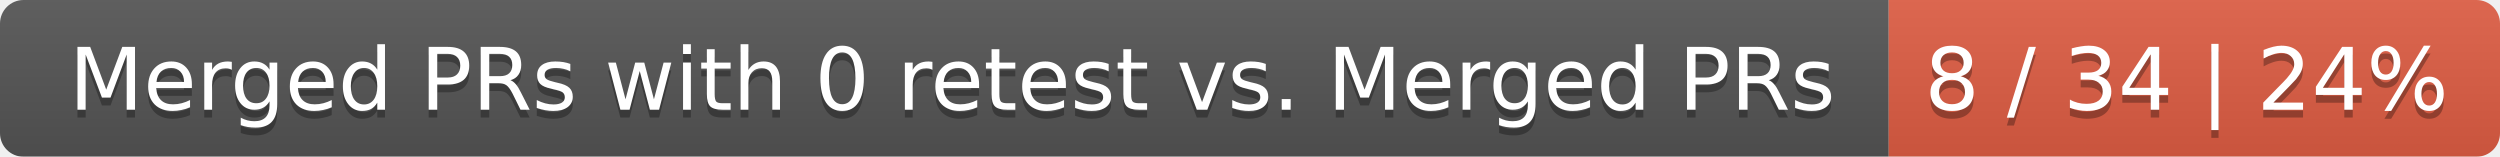
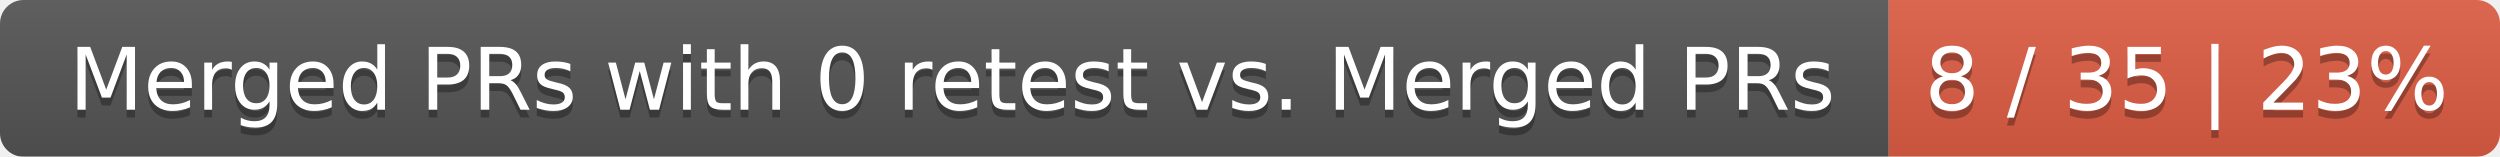
<svg xmlns="http://www.w3.org/2000/svg" width="319" height="20">
  <linearGradient id="smooth" x2="0" y2="100%">
    <stop offset="0" stop-color="#bbb" stop-opacity=".1" />
    <stop offset="1" stop-opacity=".1" />
  </linearGradient>
  <mask id="round">
    <rect width="319" height="20" rx="3" fill="#fff" />
  </mask>
  <g mask="url(#round)">
    <rect width="241" height="20" fill="#555" />
    <rect x="241" width="78" height="20" fill="#e05d44" />
    <rect width="319" height="20" fill="url(#smooth)" />
  </g>
  <g fill="#fff" text-anchor="middle" font-family="DejaVu Sans,Verdana,Geneva,sans-serif" font-size="11">
    <text x="121.5" y="15" fill="#010101" fill-opacity=".3">Merged PRs with 0 retest vs. Merged PRs</text>
    <text x="121.5" y="14">Merged PRs with 0 retest vs. Merged PRs</text>
-     <text x="279" y="15" fill="#010101" fill-opacity=".3">8 / 34 | 24%</text>
-     <text x="279" y="14">8 / 34 | 24%</text>
+     <text x="279" y="15" fill="#010101" fill-opacity=".3">8 / 35 | 23%</text>
+     <text x="279" y="14">8 / 35 | 23%</text>
  </g>
</svg>
